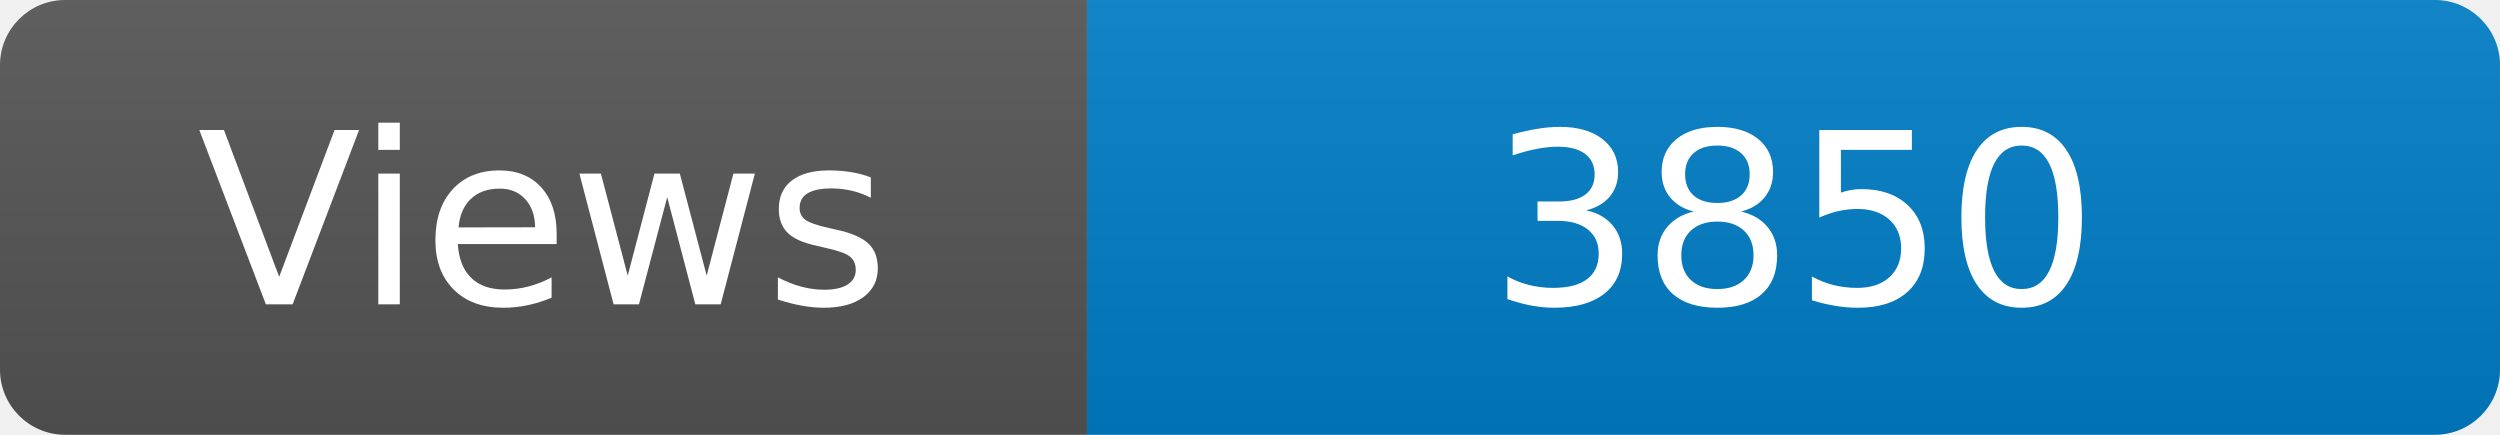
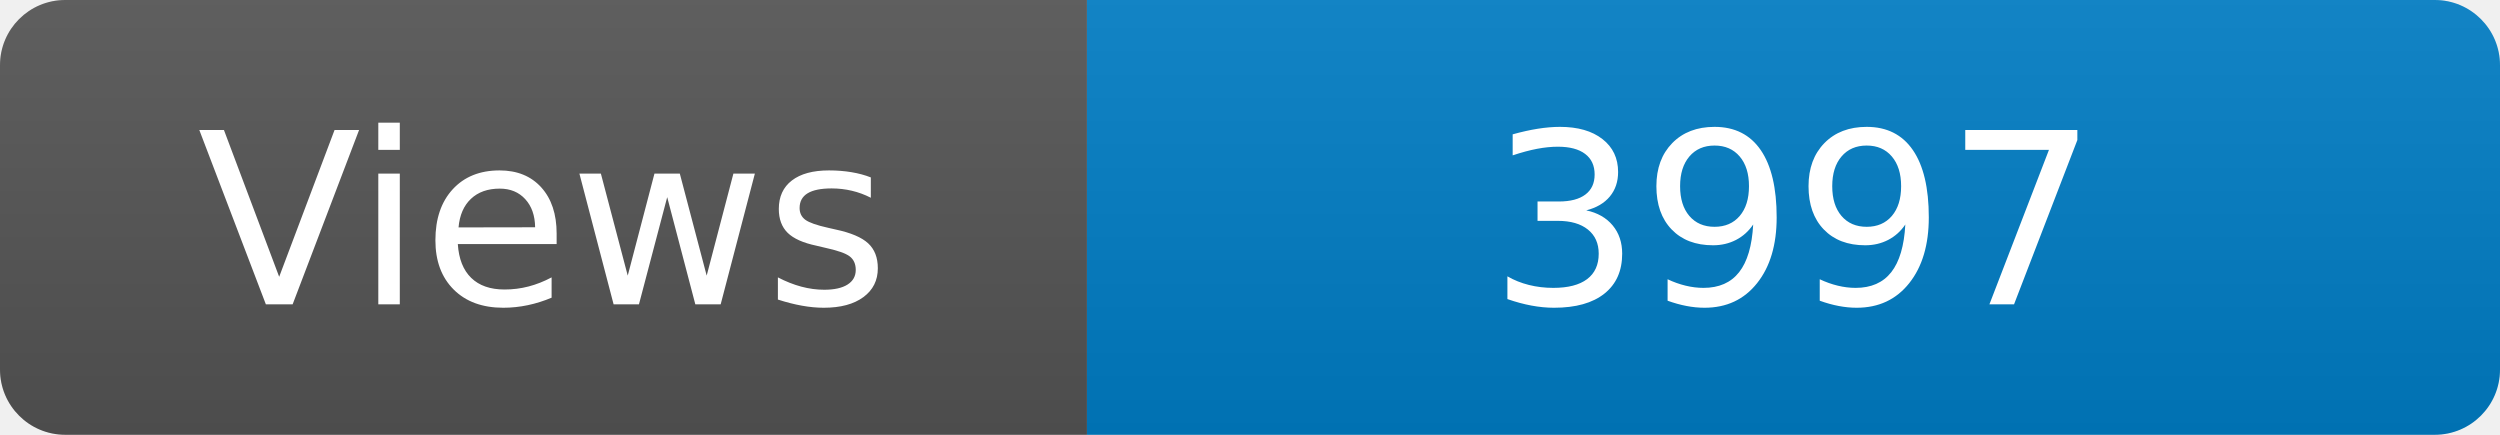
<svg xmlns="http://www.w3.org/2000/svg" width="115" height="20" role="img" aria-label="Maintained?: yes">
  <linearGradient id="s" x2="0" y2="100%">
    <stop offset="0" stop-color="#bbb" stop-opacity=".1" />
    <stop offset="1" stop-opacity=".1" />
  </linearGradient>
  <clipPath id="r">
    <rect width="115" height="20" rx="3" fill="#fff" />
  </clipPath>
  <g clip-path="url(#r)">
    <rect width="50" height="20" fill="#555" />
    <rect x="50" width="160" height="20" fill="#007ec6" />
    <rect width="115" height="20" fill="url(#s)" />
  </g>
  <g fill="#fff" text-anchor="middle" font-family="Verdana,Geneva,DejaVu Sans,sans-serif" font-size="110">
    <text x="250" y="140" transform="scale(.1)" fill="#fff">Views</text>
-     <text x="825" y="140" transform="scale(.1)" fill="#fff">3850</text>
+     <text x="825" y="140" transform="scale(.1)" fill="#fff">3997</text>
  </g>
</svg>
